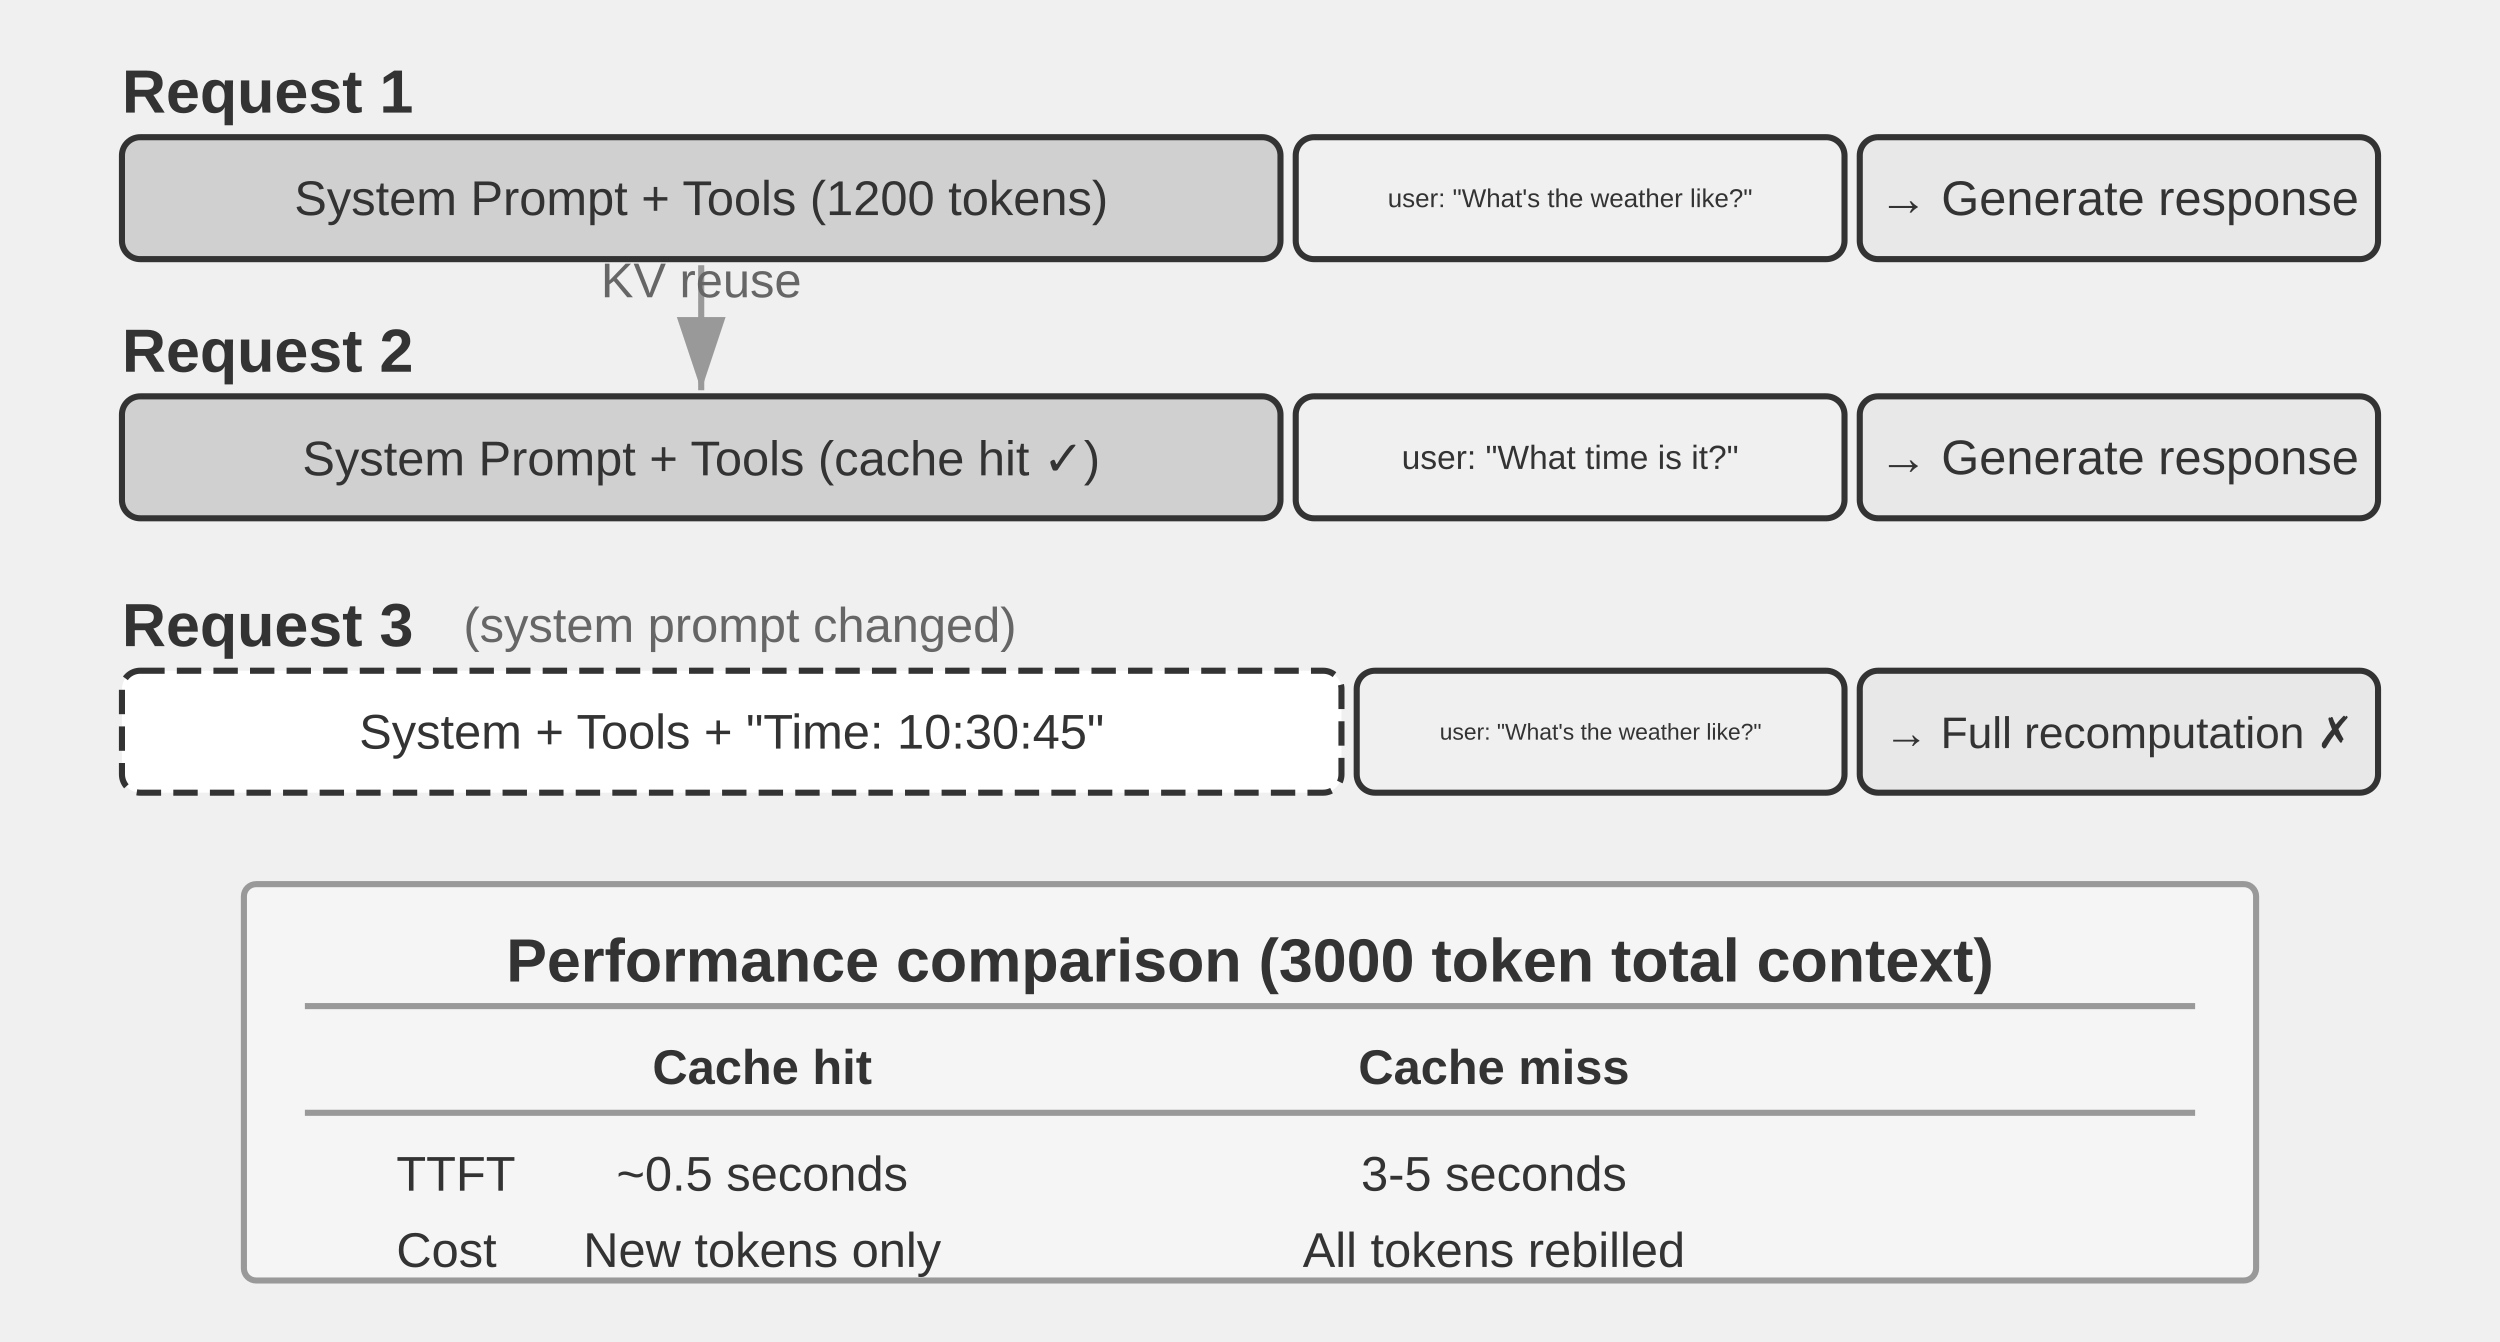
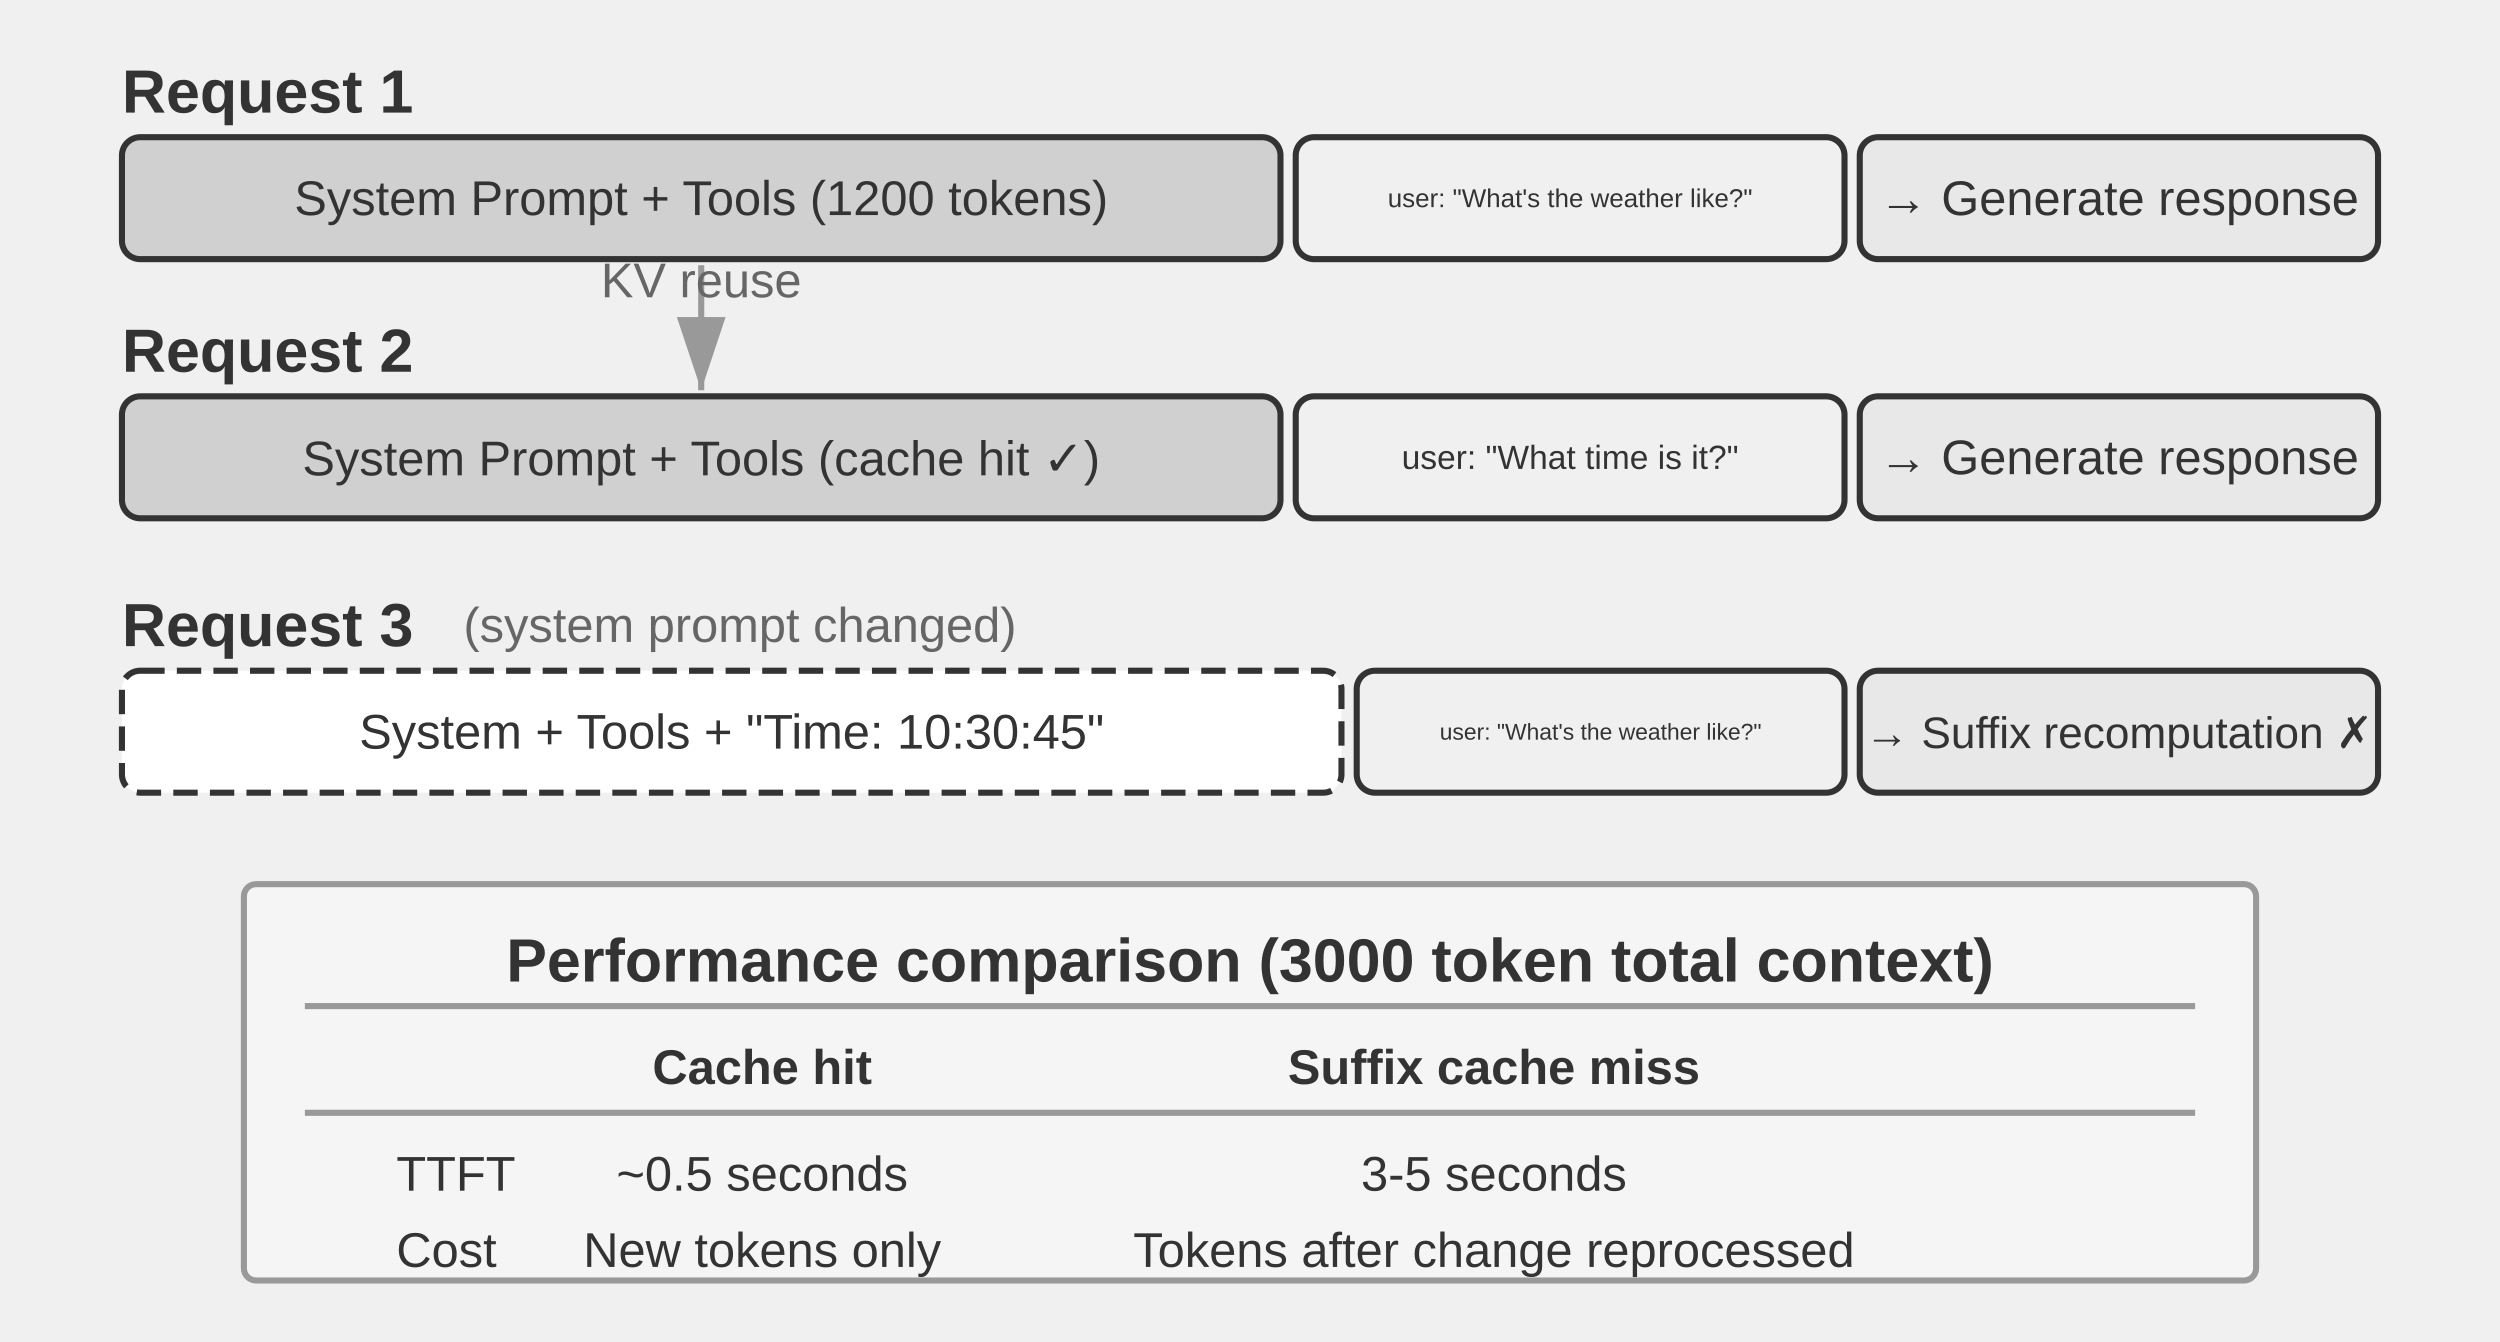
<svg xmlns="http://www.w3.org/2000/svg" viewBox="0 40 820 440" width="820" height="440" style="background:#ffffff">
  <defs>
    <marker id="ah" markerWidth="12" markerHeight="8" refX="12" refY="4" orient="auto">
      <polygon points="0 0, 12 4, 0 8" fill="#333333" />
    </marker>
    <marker id="ah-light" markerWidth="12" markerHeight="8" refX="12" refY="4" orient="auto">
      <polygon points="0 0, 12 4, 0 8" fill="#999999" />
    </marker>
  </defs>
  <text x="40" y="70" font-family="Arial, 'Helvetica Neue', Helvetica, 'PingFang SC', 'Microsoft YaHei', sans-serif" font-size="20" fill="#333333" text-anchor="start" dominant-baseline="central" font-weight="bold">Request 1</text>
  <rect x="40" y="85" width="380" height="40" rx="6" fill="#d0d0d0" stroke="#333333" stroke-width="2" />
  <text x="230" y="105" font-family="Arial, 'Helvetica Neue', Helvetica, 'PingFang SC', 'Microsoft YaHei', sans-serif" font-size="16" fill="#333333" text-anchor="middle" dominant-baseline="central" font-weight="normal">System Prompt + Tools (1200 tokens)</text>
  <rect x="425" y="85" width="180" height="40" rx="6" fill="#f0f0f0" stroke="#333333" stroke-width="2" />
  <text x="515" y="105" font-family="Arial, 'Helvetica Neue', Helvetica, 'PingFang SC', 'Microsoft YaHei', sans-serif" font-size="8.5" fill="#333333" text-anchor="middle" dominant-baseline="central" font-weight="normal">user: "What's the weather like?"</text>
  <rect x="610" y="85" width="170" height="40" rx="6" fill="#e8e8e8" stroke="#333333" stroke-width="2" />
  <text x="695" y="105" font-family="Arial, 'Helvetica Neue', Helvetica, 'PingFang SC', 'Microsoft YaHei', sans-serif" font-size="16" fill="#333333" text-anchor="middle" dominant-baseline="central" font-weight="normal">→ Generate response</text>
  <text x="40" y="155" font-family="Arial, 'Helvetica Neue', Helvetica, 'PingFang SC', 'Microsoft YaHei', sans-serif" font-size="20" fill="#333333" text-anchor="start" dominant-baseline="central" font-weight="bold">Request 2</text>
  <rect x="40" y="170" width="380" height="40" rx="6" fill="#d0d0d0" stroke="#333333" stroke-width="2" />
  <text x="230" y="190" font-family="Arial, 'Helvetica Neue', Helvetica, 'PingFang SC', 'Microsoft YaHei', sans-serif" font-size="16" fill="#333333" text-anchor="middle" dominant-baseline="central" font-weight="normal">System Prompt + Tools (cache hit ✓)</text>
  <rect x="425" y="170" width="180" height="40" rx="6" fill="#f0f0f0" stroke="#333333" stroke-width="2" />
  <text x="515" y="190" font-family="Arial, 'Helvetica Neue', Helvetica, 'PingFang SC', 'Microsoft YaHei', sans-serif" font-size="11" fill="#333333" text-anchor="middle" dominant-baseline="central" font-weight="normal">user: "What time is it?"</text>
  <rect x="610" y="170" width="170" height="40" rx="6" fill="#e8e8e8" stroke="#333333" stroke-width="2" />
  <text x="695" y="190" font-family="Arial, 'Helvetica Neue', Helvetica, 'PingFang SC', 'Microsoft YaHei', sans-serif" font-size="16" fill="#333333" text-anchor="middle" dominant-baseline="central" font-weight="normal">→ Generate response</text>
  <line x1="230" y1="127" x2="230" y2="168" stroke="#999999" stroke-width="2" marker-end="url(#ah-light)" />
  <text x="230.0" y="137.5" font-family="Arial, 'Helvetica Neue', Helvetica, 'PingFang SC', 'Microsoft YaHei', sans-serif" font-size="16" fill="#666666" text-anchor="middle">KV reuse</text>
  <text x="40" y="245" font-family="Arial, 'Helvetica Neue', Helvetica, 'PingFang SC', 'Microsoft YaHei', sans-serif" font-size="20" fill="#333333" text-anchor="start" dominant-baseline="central" font-weight="bold">Request 3</text>
  <text x="152" y="245" font-family="Arial, 'Helvetica Neue', Helvetica, 'PingFang SC', 'Microsoft YaHei', sans-serif" font-size="16" fill="#666666" text-anchor="start" dominant-baseline="central" font-weight="normal">(system prompt changed)</text>
  <rect x="40" y="260" width="400" height="40" rx="6" fill="#ffffff" stroke="#333333" stroke-width="2" stroke-dasharray="8,4" />
  <text x="240" y="280" font-family="Arial, 'Helvetica Neue', Helvetica, 'PingFang SC', 'Microsoft YaHei', sans-serif" font-size="16" fill="#333333" text-anchor="middle" dominant-baseline="central" font-weight="normal">System + Tools + "Time: 10:30:45"</text>
  <rect x="445" y="260" width="160" height="40" rx="6" fill="#f0f0f0" stroke="#333333" stroke-width="2" />
  <text x="525" y="280" font-family="Arial, 'Helvetica Neue', Helvetica, 'PingFang SC', 'Microsoft YaHei', sans-serif" font-size="7.5" fill="#333333" text-anchor="middle" dominant-baseline="central" font-weight="normal">user: "What's the weather like?"</text>
  <rect x="610" y="260" width="170" height="40" rx="6" fill="#e8e8e8" stroke="#333333" stroke-width="2" />
-   <text x="695" y="280" font-family="Arial, 'Helvetica Neue', Helvetica, 'PingFang SC', 'Microsoft YaHei', sans-serif" font-size="14.5" fill="#333333" text-anchor="middle" dominant-baseline="central" font-weight="normal">→ Full recomputation ✗</text>
+   <text x="695" y="280" font-family="Arial, 'Helvetica Neue', Helvetica, 'PingFang SC', 'Microsoft YaHei', sans-serif" font-size="14.5" fill="#333333" text-anchor="middle" dominant-baseline="central" font-weight="normal">→ Suffix recomputation ✗</text>
  <rect x="80" y="330" width="660" height="130" rx="4" fill="#f5f5f5" stroke="#999999" stroke-width="2" />
  <text x="410" y="355" font-family="Arial, 'Helvetica Neue', Helvetica, 'PingFang SC', 'Microsoft YaHei', sans-serif" font-size="20" fill="#333333" text-anchor="middle" dominant-baseline="central" font-weight="bold">Performance comparison (3000 token total context)</text>
  <line x1="100" y1="370" x2="720" y2="370" stroke="#999999" stroke-width="2" />
  <text x="250" y="390" font-family="Arial, 'Helvetica Neue', Helvetica, 'PingFang SC', 'Microsoft YaHei', sans-serif" font-size="16" fill="#333333" text-anchor="middle" dominant-baseline="central" font-weight="bold">Cache hit</text>
-   <text x="490" y="390" font-family="Arial, 'Helvetica Neue', Helvetica, 'PingFang SC', 'Microsoft YaHei', sans-serif" font-size="16" fill="#333333" text-anchor="middle" dominant-baseline="central" font-weight="bold">Cache miss</text>
+   <text x="490" y="390" font-family="Arial, 'Helvetica Neue', Helvetica, 'PingFang SC', 'Microsoft YaHei', sans-serif" font-size="16" fill="#333333" text-anchor="middle" dominant-baseline="central" font-weight="bold">Suffix cache miss</text>
  <line x1="100" y1="405" x2="720" y2="405" stroke="#999999" stroke-width="2" />
  <text x="130" y="425" font-family="Arial, 'Helvetica Neue', Helvetica, 'PingFang SC', 'Microsoft YaHei', sans-serif" font-size="16" fill="#333333" text-anchor="start" dominant-baseline="central" font-weight="normal">TTFT</text>
  <text x="250" y="425" font-family="Arial, 'Helvetica Neue', Helvetica, 'PingFang SC', 'Microsoft YaHei', sans-serif" font-size="16" fill="#333333" text-anchor="middle" dominant-baseline="central" font-weight="normal">~0.5 seconds</text>
  <text x="490" y="425" font-family="Arial, 'Helvetica Neue', Helvetica, 'PingFang SC', 'Microsoft YaHei', sans-serif" font-size="16" fill="#333333" text-anchor="middle" dominant-baseline="central" font-weight="normal">3-5 seconds</text>
  <text x="130" y="450" font-family="Arial, 'Helvetica Neue', Helvetica, 'PingFang SC', 'Microsoft YaHei', sans-serif" font-size="16" fill="#333333" text-anchor="start" dominant-baseline="central" font-weight="normal">Cost</text>
  <text x="250" y="450" font-family="Arial, 'Helvetica Neue', Helvetica, 'PingFang SC', 'Microsoft YaHei', sans-serif" font-size="16" fill="#333333" text-anchor="middle" dominant-baseline="central" font-weight="normal">New tokens only</text>
-   <text x="490" y="450" font-family="Arial, 'Helvetica Neue', Helvetica, 'PingFang SC', 'Microsoft YaHei', sans-serif" font-size="16" fill="#333333" text-anchor="middle" dominant-baseline="central" font-weight="normal">All tokens rebilled</text>
+   <text x="490" y="450" font-family="Arial, 'Helvetica Neue', Helvetica, 'PingFang SC', 'Microsoft YaHei', sans-serif" font-size="16" fill="#333333" text-anchor="middle" dominant-baseline="central" font-weight="normal">Tokens after change reprocessed</text>
</svg>
